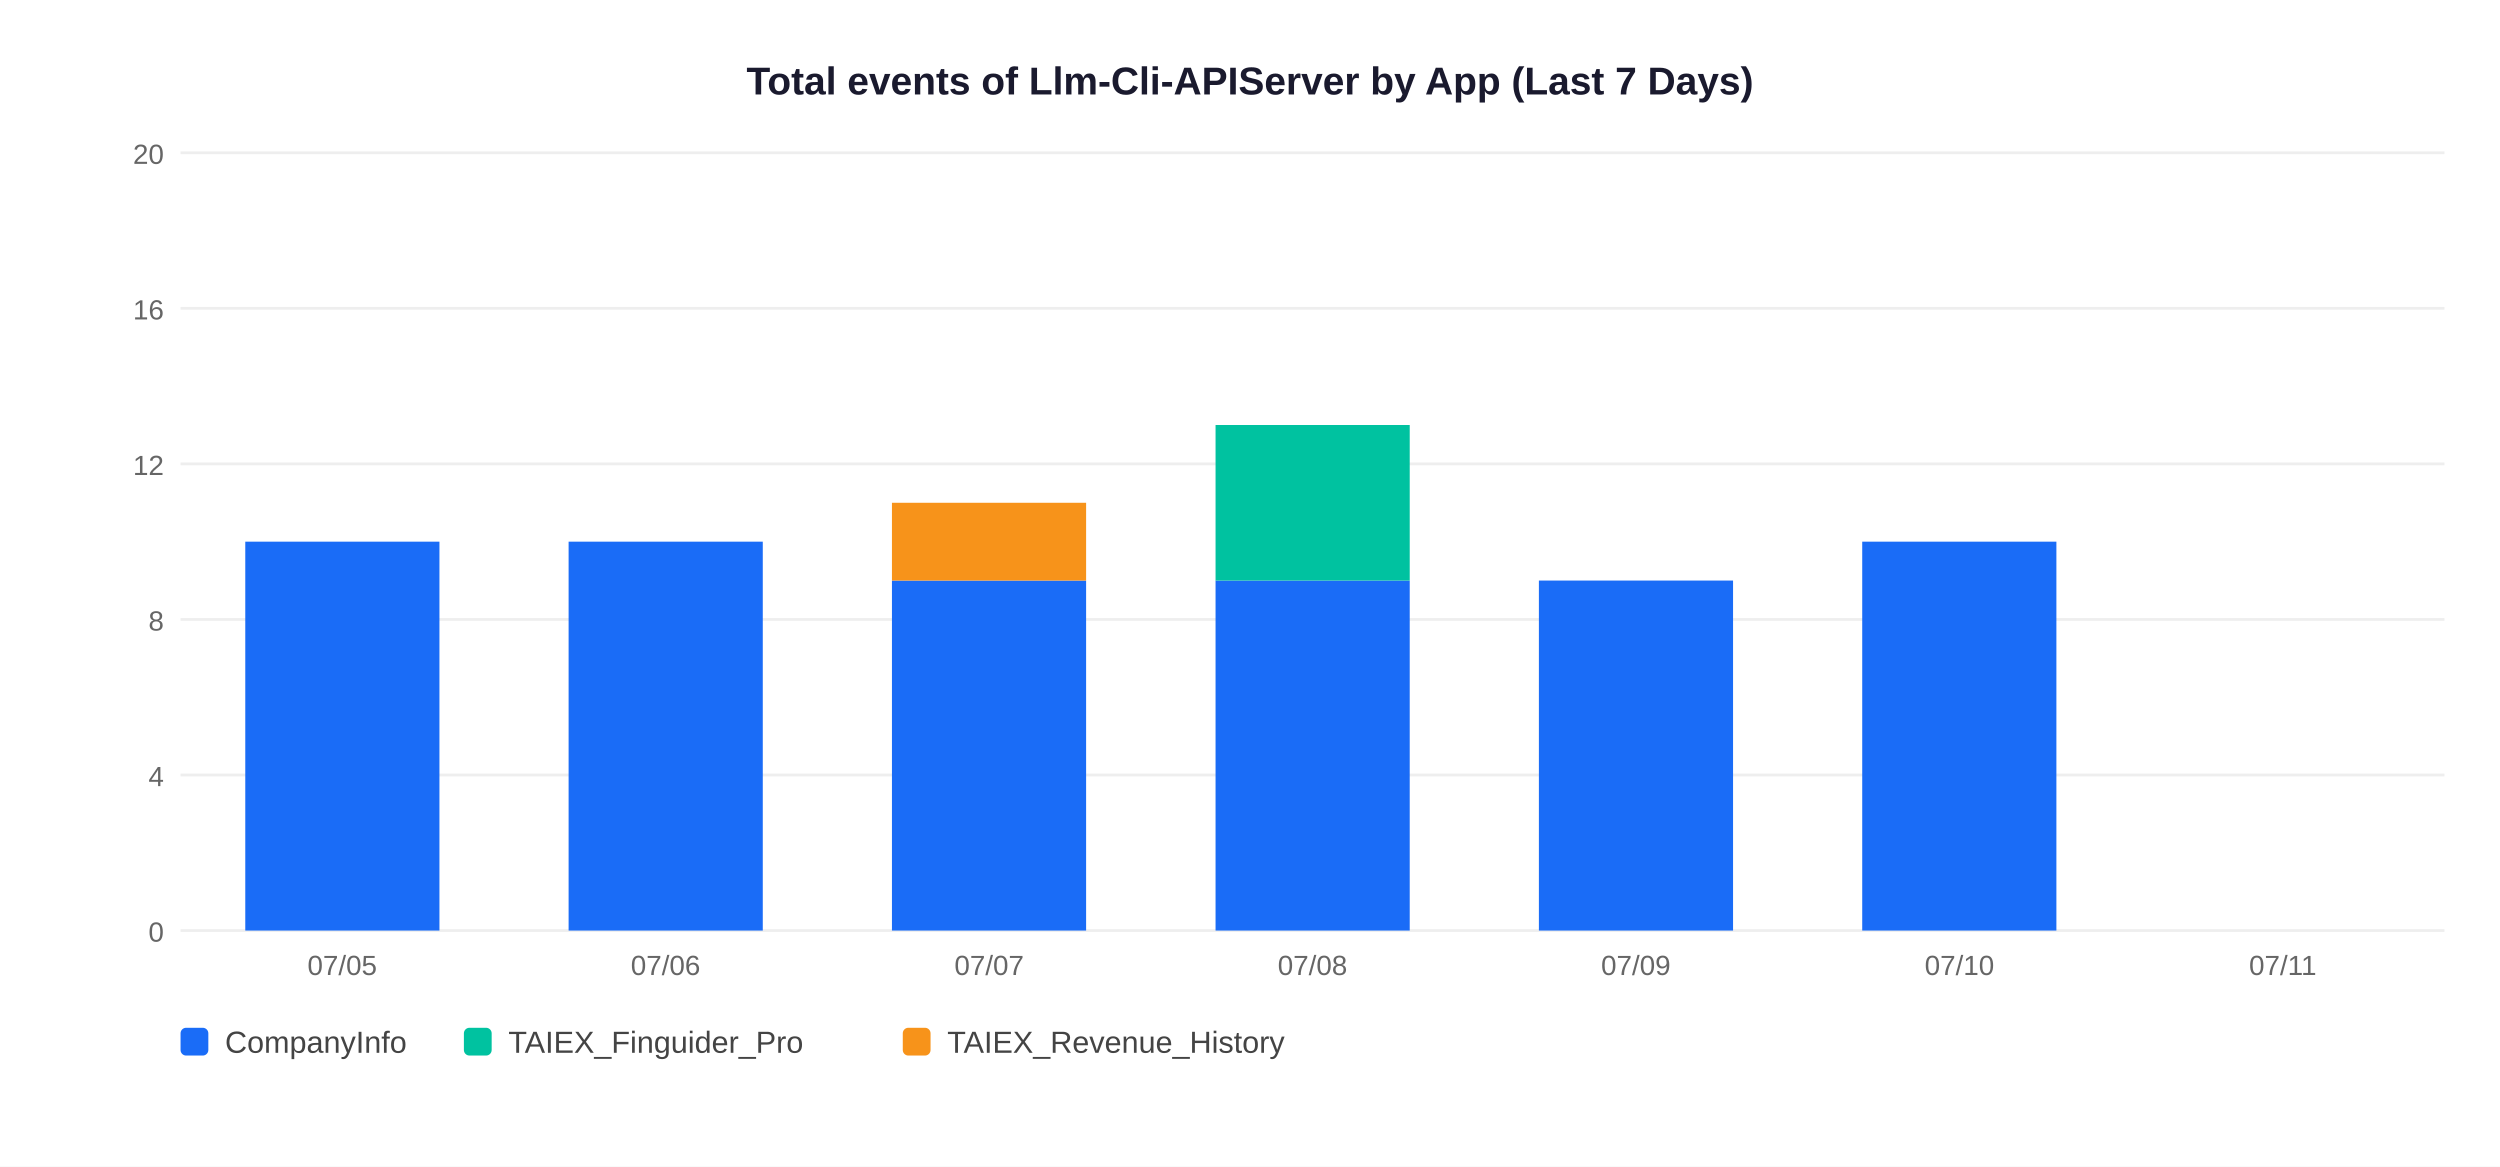
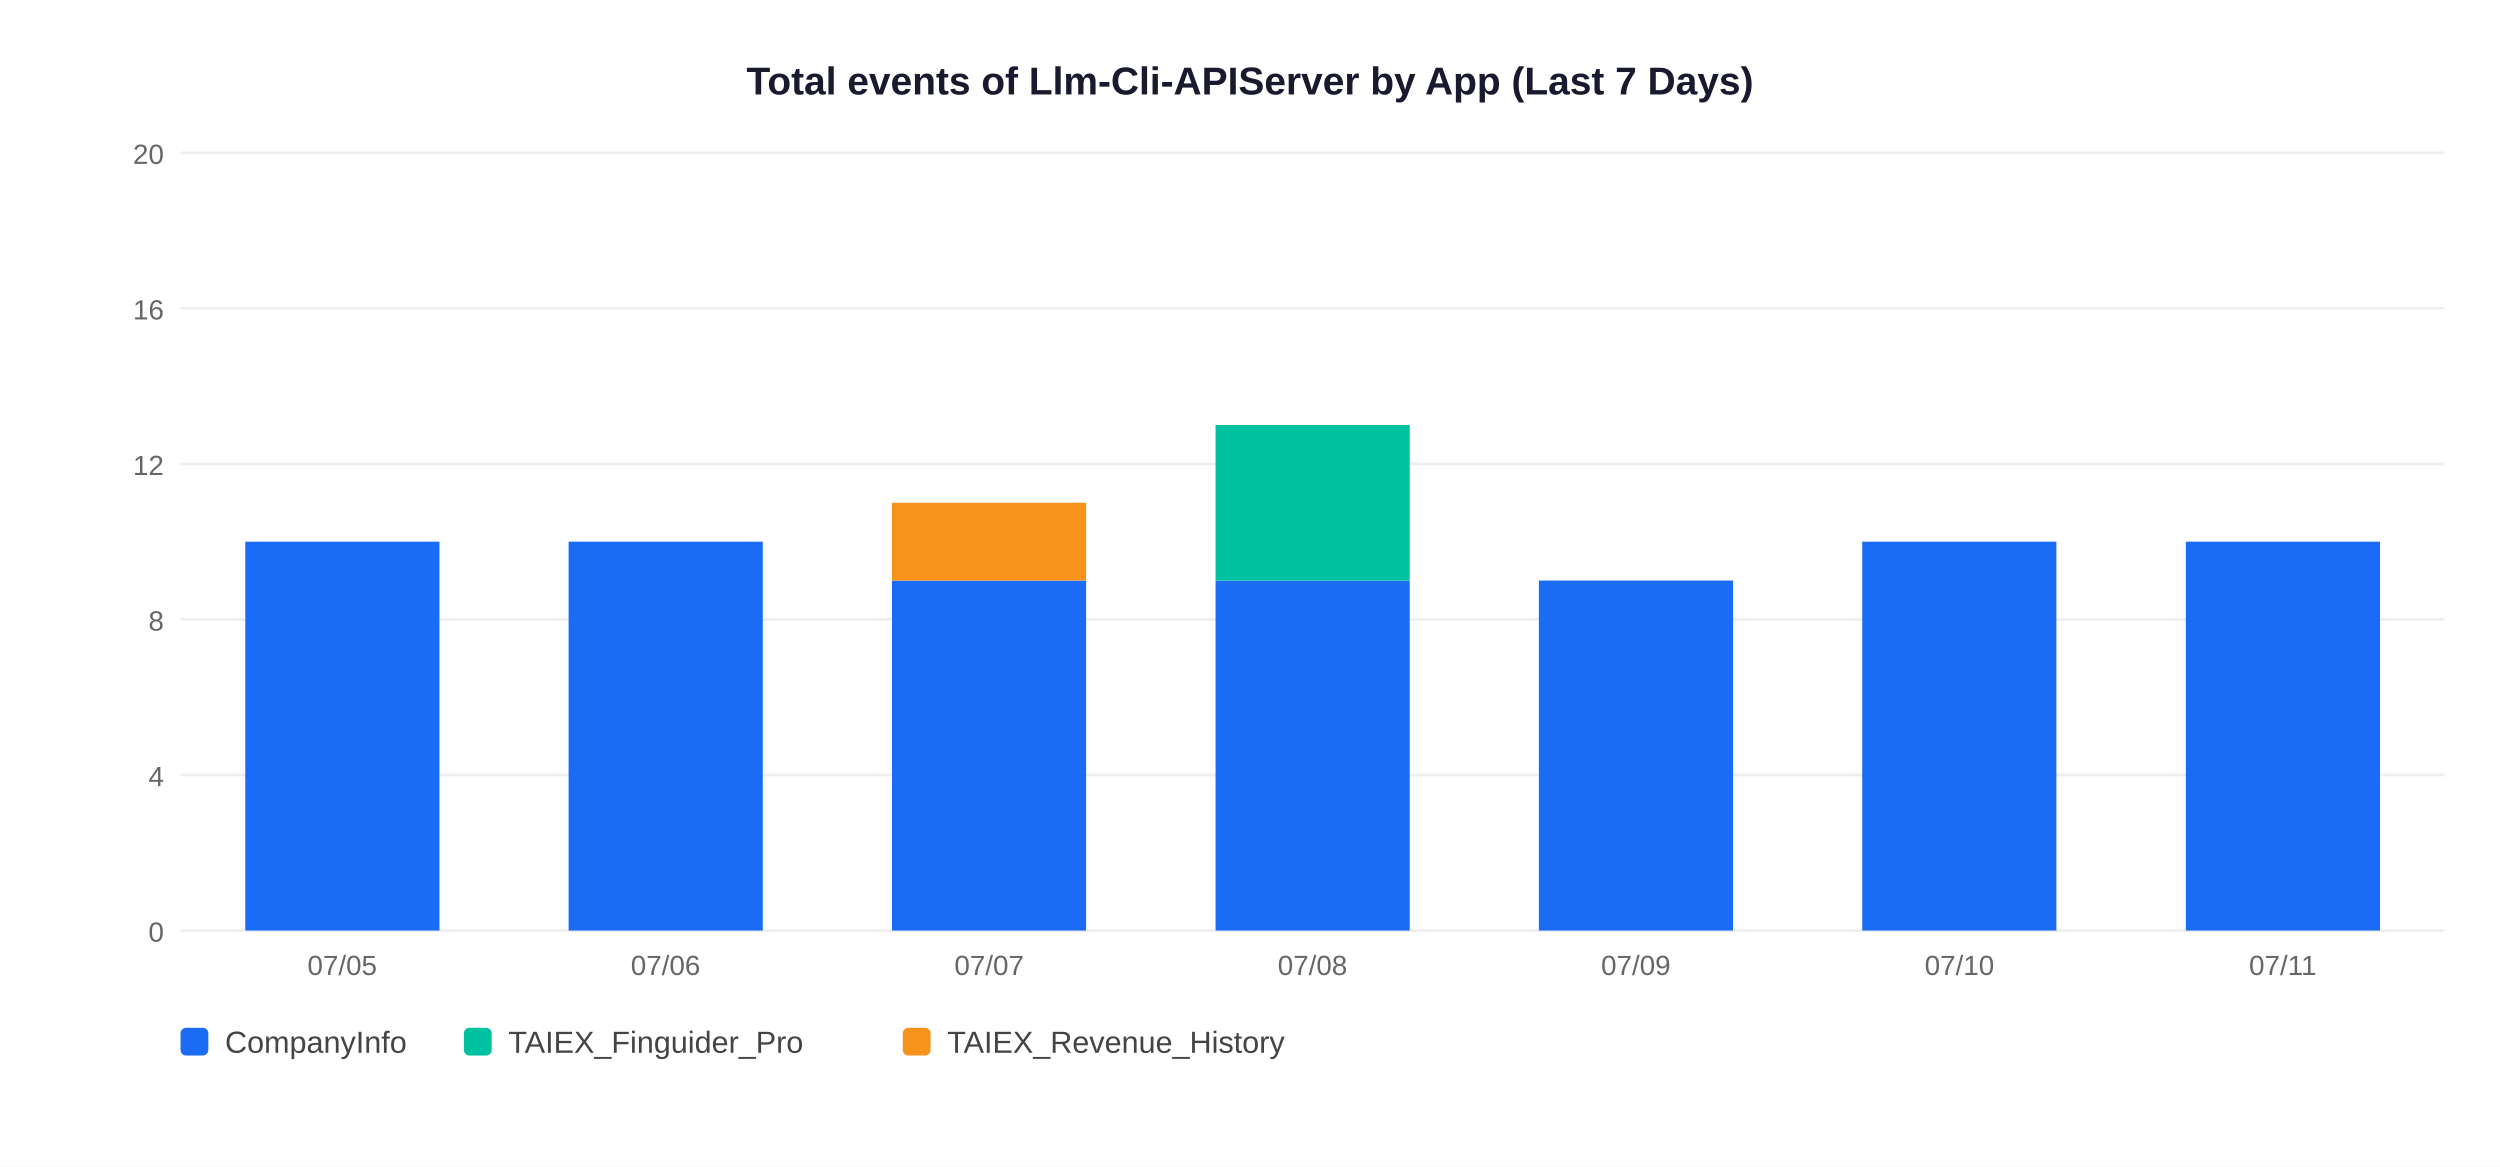
<svg xmlns="http://www.w3.org/2000/svg" width="900" height="420">
  <rect width="900" height="420" fill="white" />
  <text x="450" y="34" text-anchor="middle" font-size="14" font-weight="bold" font-family="Arial,sans-serif" fill="#1a1a2e">Total events of Llm-Cli-APIServer by App (Last 7 Days)</text>
  <line x1="65" y1="335" x2="880" y2="335" stroke="#EEEEEE" stroke-width="1" />
  <text x="59" y="339" text-anchor="end" font-size="10" font-family="Arial,sans-serif" fill="#666">0</text>
  <line x1="65" y1="279" x2="880" y2="279" stroke="#EEEEEE" stroke-width="1" />
  <text x="59" y="283" text-anchor="end" font-size="10" font-family="Arial,sans-serif" fill="#666">4</text>
  <line x1="65" y1="223" x2="880" y2="223" stroke="#EEEEEE" stroke-width="1" />
  <text x="59" y="227" text-anchor="end" font-size="10" font-family="Arial,sans-serif" fill="#666">8</text>
  <line x1="65" y1="167" x2="880" y2="167" stroke="#EEEEEE" stroke-width="1" />
  <text x="59" y="171" text-anchor="end" font-size="10" font-family="Arial,sans-serif" fill="#666">12</text>
  <line x1="65" y1="111" x2="880" y2="111" stroke="#EEEEEE" stroke-width="1" />
  <text x="59" y="115" text-anchor="end" font-size="10" font-family="Arial,sans-serif" fill="#666">16</text>
  <line x1="65" y1="55" x2="880" y2="55" stroke="#EEEEEE" stroke-width="1" />
  <text x="59" y="59" text-anchor="end" font-size="10" font-family="Arial,sans-serif" fill="#666">20</text>
  <rect x="88.3" y="195.0" width="69.9" height="140.0" fill="#1A6CF7" />
  <text x="123.2" y="351" text-anchor="middle" font-size="10" font-family="Arial,sans-serif" fill="#666">07/05</text>
  <rect x="204.7" y="195.0" width="69.9" height="140.0" fill="#1A6CF7" />
  <text x="239.6" y="351" text-anchor="middle" font-size="10" font-family="Arial,sans-serif" fill="#666">07/06</text>
  <rect x="321.1" y="209.0" width="69.9" height="126.0" fill="#1A6CF7" />
  <rect x="321.1" y="181.0" width="69.9" height="28.0" fill="#F7931A" />
  <text x="356.1" y="351" text-anchor="middle" font-size="10" font-family="Arial,sans-serif" fill="#666">07/07</text>
  <rect x="437.6" y="209.0" width="69.9" height="126.0" fill="#1A6CF7" />
  <rect x="437.6" y="153.0" width="69.9" height="56.0" fill="#00C2A0" />
  <text x="472.5" y="351" text-anchor="middle" font-size="10" font-family="Arial,sans-serif" fill="#666">07/08</text>
  <rect x="554.0" y="209.0" width="69.9" height="126.0" fill="#1A6CF7" />
  <text x="588.9" y="351" text-anchor="middle" font-size="10" font-family="Arial,sans-serif" fill="#666">07/09</text>
  <rect x="670.4" y="195.0" width="69.9" height="140.0" fill="#1A6CF7" />
  <text x="705.4" y="351" text-anchor="middle" font-size="10" font-family="Arial,sans-serif" fill="#666">07/10</text>
+   <rect x="786.9" y="195.0" width="69.9" height="140.0" fill="#1A6CF7" />
  <text x="821.8" y="351" text-anchor="middle" font-size="10" font-family="Arial,sans-serif" fill="#666">07/11</text>
  <rect x="65" y="370" width="10" height="10" rx="2" fill="#1A6CF7" />
  <text x="81" y="379" font-size="11" font-family="Arial,sans-serif" fill="#444">CompanyInfo</text>
  <rect x="167" y="370" width="10" height="10" rx="2" fill="#00C2A0" />
  <text x="183" y="379" font-size="11" font-family="Arial,sans-serif" fill="#444">TAIEX_Finguider_Pro</text>
  <rect x="325" y="370" width="10" height="10" rx="2" fill="#F7931A" />
  <text x="341" y="379" font-size="11" font-family="Arial,sans-serif" fill="#444">TAIEX_Revenue_History</text>
</svg>
